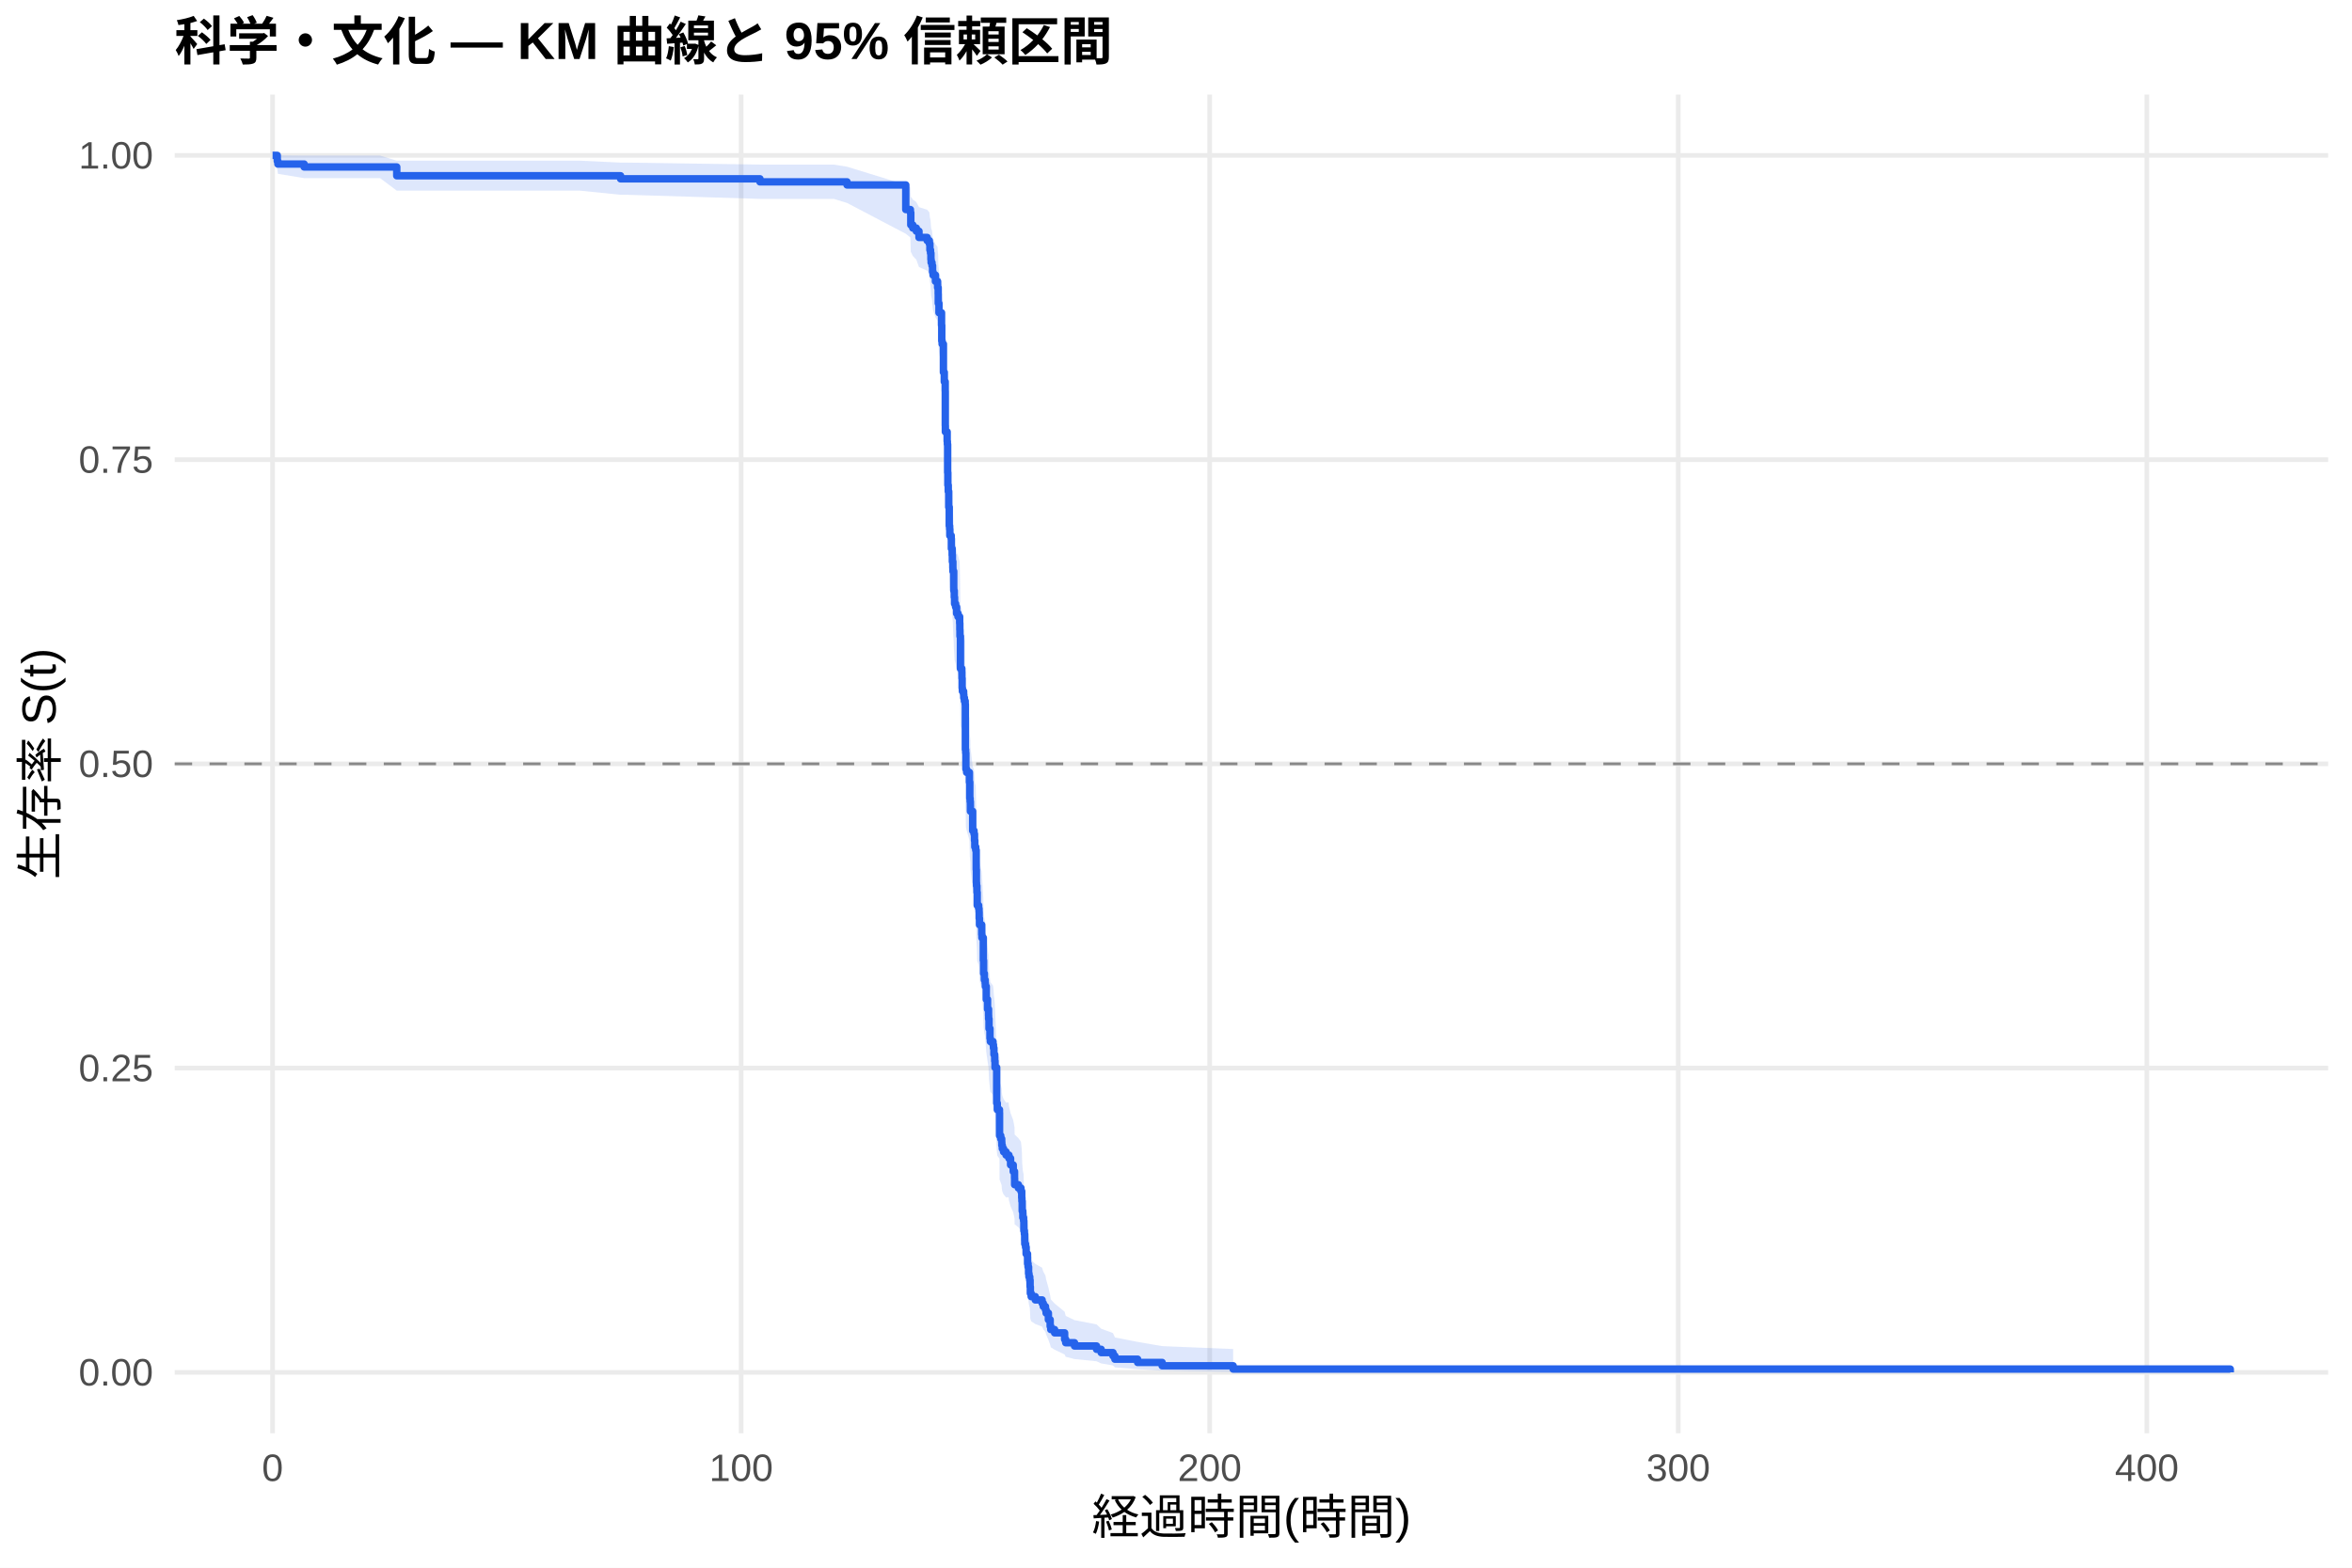
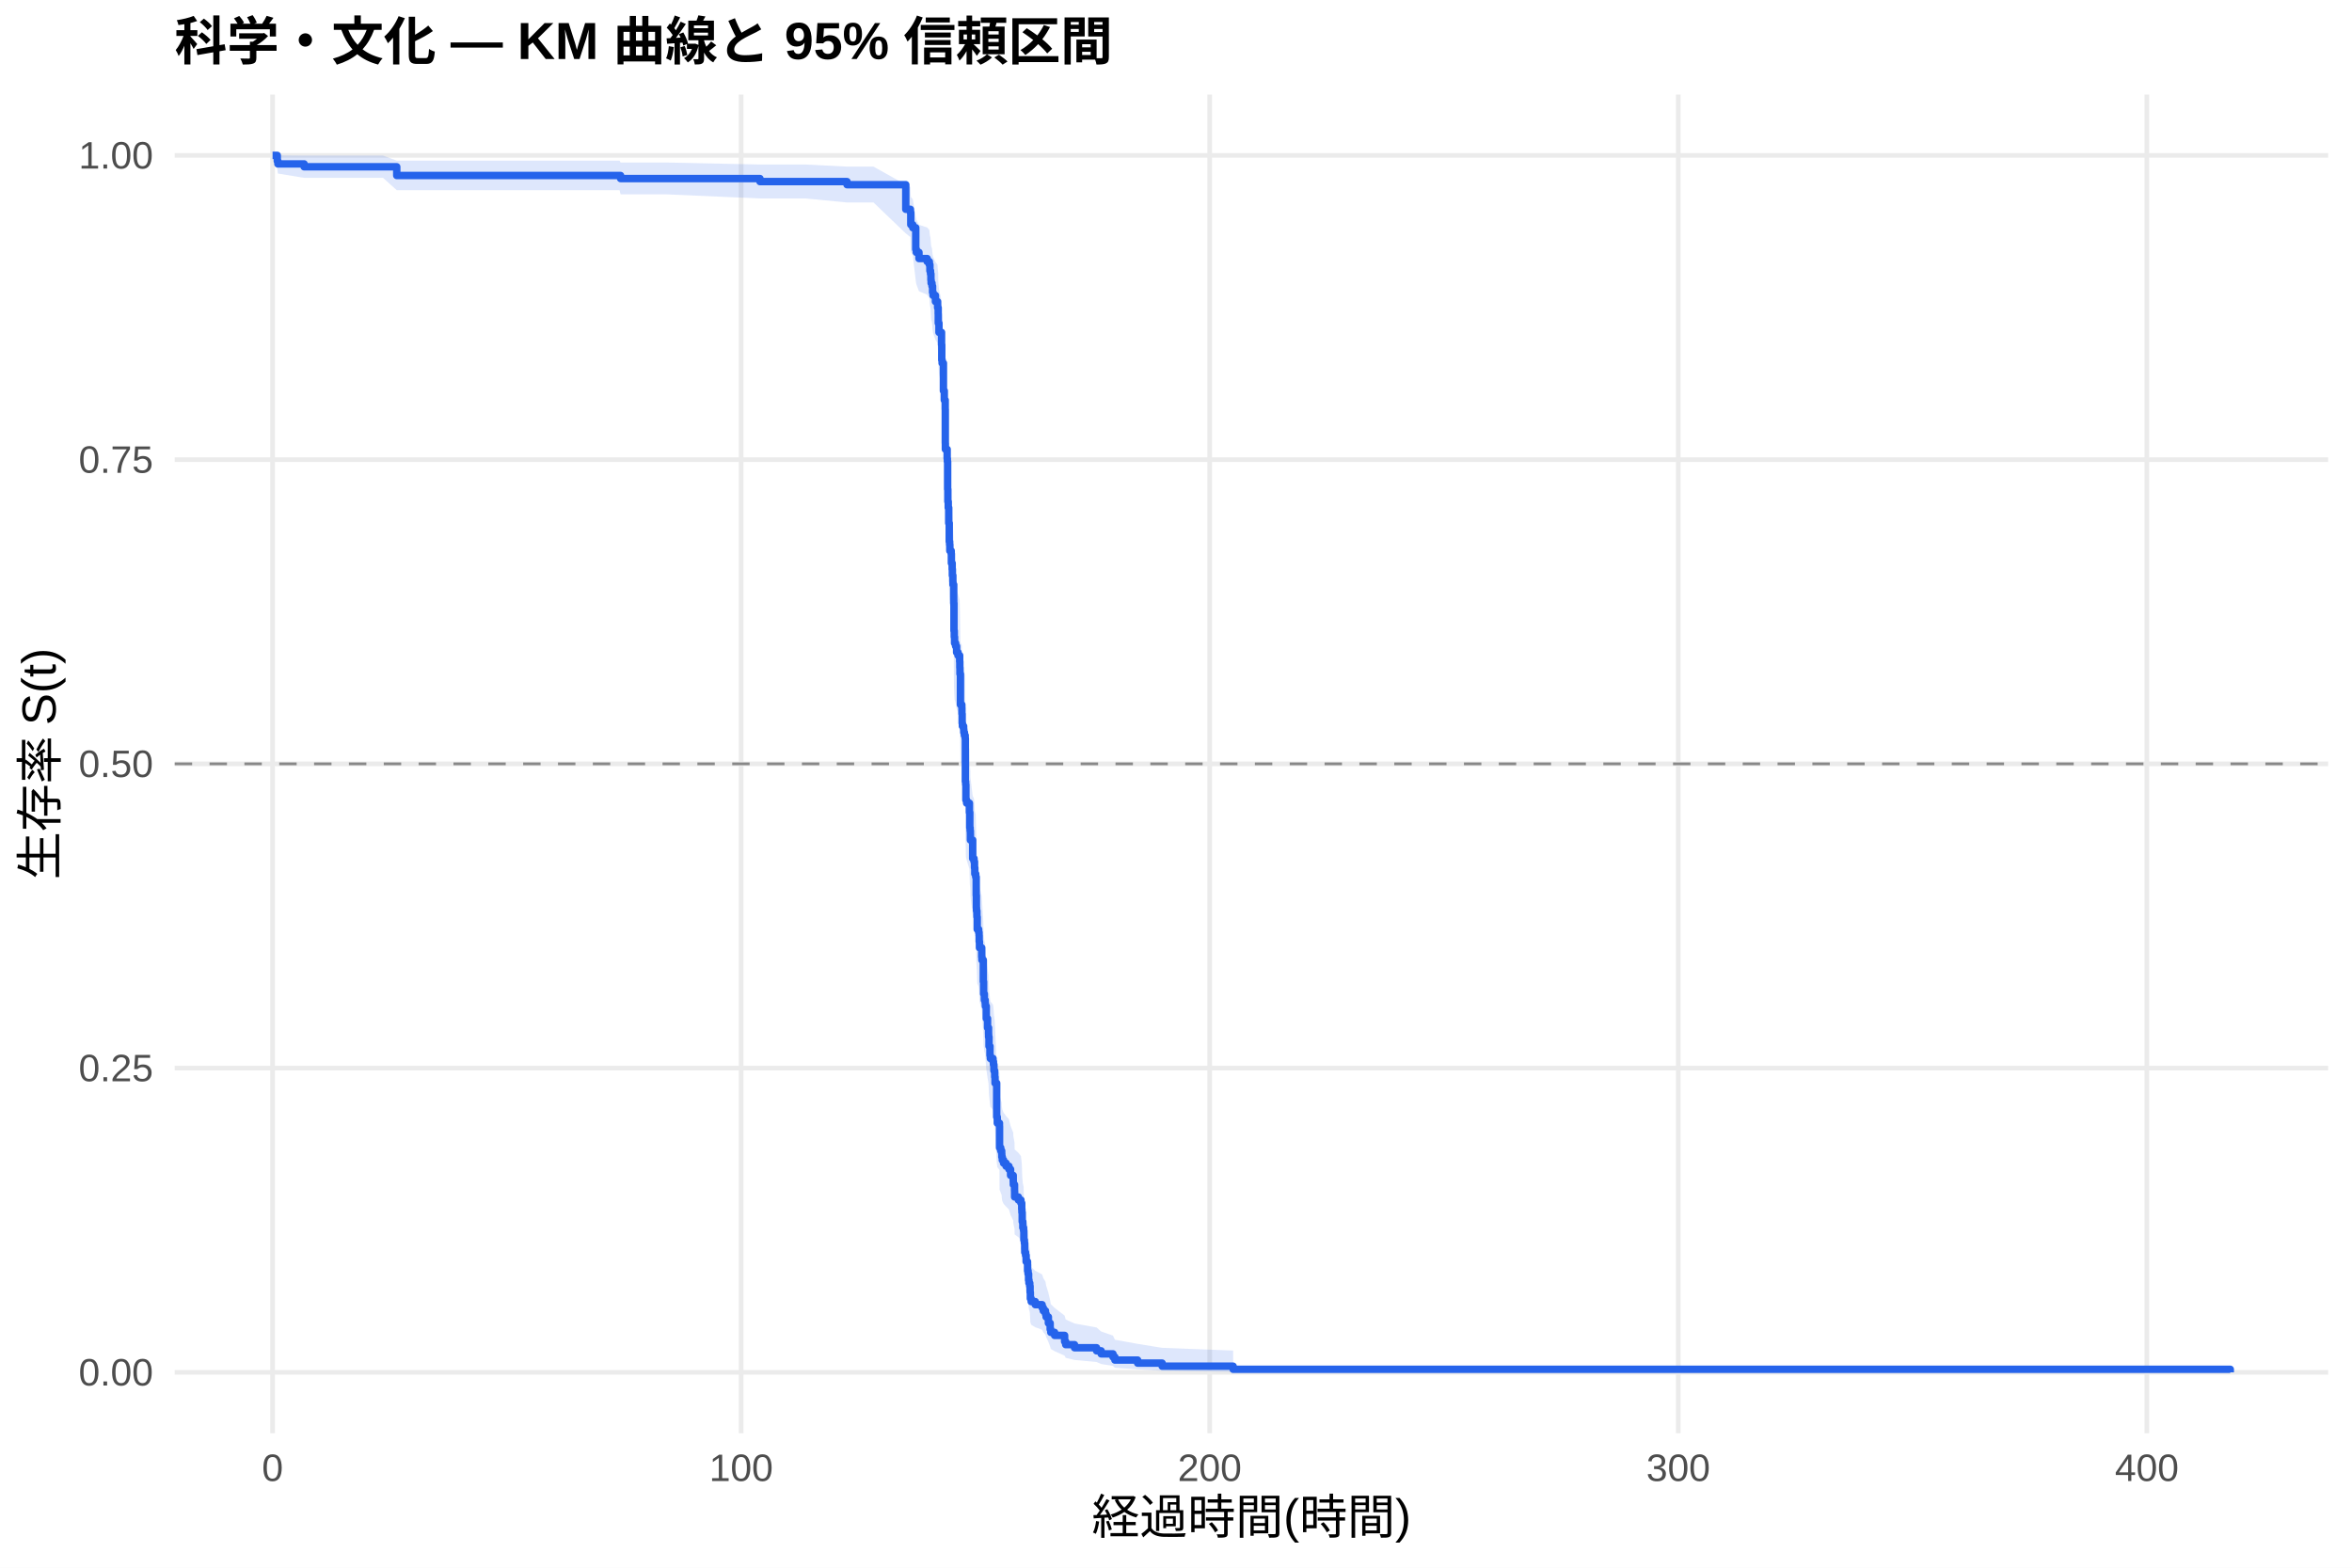
<svg xmlns="http://www.w3.org/2000/svg" width="540.00pt" height="360.00pt" viewBox="0 0 540.00 360.00">
  <g class="svglite">
    <defs>
      <style type="text/css">
    .svglite line, .svglite polyline, .svglite polygon, .svglite path, .svglite rect, .svglite circle {
      fill: none;
      stroke: #000000;
      stroke-linecap: round;
      stroke-linejoin: round;
      stroke-miterlimit: 10.00;
    }
    .svglite text {
      white-space: pre;
    }
    .svglite g.glyphgroup path {
      fill: inherit;
      stroke: none;
    }
  </style>
    </defs>
    <rect width="100%" height="100%" style="stroke: none; fill: #FFFFFF;" />
    <defs>
      <clipPath id="cpMC4wMHw1NDAuMDB8MC4wMHwzNjAuMDA=">
        <rect x="0.00" y="0.00" width="540.00" height="360.00" />
      </clipPath>
    </defs>
    <g clip-path="url(#cpMC4wMHw1NDAuMDB8MC4wMHwzNjAuMDA=)">
      <rect x="0" y="0.00" width="540.00" height="360.00" style="stroke-width: 1.07; stroke: none; fill: #FFFFFF;" />
    </g>
    <defs>
      <clipPath id="cpNDAuMTF8NTM0LjUyfDIxLjcxfDMyOS4xMg==">
        <rect x="40.11" y="21.71" width="494.41" height="307.41" />
      </clipPath>
    </defs>
    <g clip-path="url(#cpNDAuMTF8NTM0LjUyfDIxLjcxfDMyOS4xMg==)">
      <polyline points="40.11,315.14 534.52,315.14 " style="stroke-width: 1.07; stroke: #EBEBEB; stroke-linecap: butt;" />
      <polyline points="40.11,245.28 534.52,245.28 " style="stroke-width: 1.07; stroke: #EBEBEB; stroke-linecap: butt;" />
      <polyline points="40.11,175.41 534.52,175.41 " style="stroke-width: 1.07; stroke: #EBEBEB; stroke-linecap: butt;" />
      <polyline points="40.11,105.55 534.52,105.55 " style="stroke-width: 1.07; stroke: #EBEBEB; stroke-linecap: butt;" />
      <polyline points="40.11,35.68 534.52,35.68 " style="stroke-width: 1.07; stroke: #EBEBEB; stroke-linecap: butt;" />
      <polyline points="62.58,329.12 62.58,21.71 " style="stroke-width: 1.07; stroke: #EBEBEB; stroke-linecap: butt;" />
      <polyline points="170.16,329.12 170.16,21.71 " style="stroke-width: 1.07; stroke: #EBEBEB; stroke-linecap: butt;" />
      <polyline points="277.74,329.12 277.74,21.71 " style="stroke-width: 1.07; stroke: #EBEBEB; stroke-linecap: butt;" />
      <polyline points="385.32,329.12 385.32,21.71 " style="stroke-width: 1.07; stroke: #EBEBEB; stroke-linecap: butt;" />
      <polyline points="492.90,329.12 492.90,21.71 " style="stroke-width: 1.07; stroke: #EBEBEB; stroke-linecap: butt;" />
-       <polygon points="62.58,35.68 63.66,35.68 63.80,35.68 69.83,35.73 78.81,35.73 87.27,35.73 91.09,36.90 106.39,36.90 115.71,36.90 133.12,36.90 142.48,37.34 143.89,37.34 174.48,37.80 175.81,37.80 191.43,37.80 194.47,38.28 207.96,42.44 209.02,42.99 209.11,45.23 209.18,45.23 209.57,45.81 210.38,46.40 210.99,47.57 212.87,48.16 213.37,48.76 213.50,49.95 213.64,50.56 213.73,51.77 213.78,52.38 213.98,52.99 214.11,54.22 214.22,54.84 214.77,56.08 215.26,56.70 215.27,57.32 215.40,58.58 215.42,60.47 215.58,62.37 216.17,64.93 216.22,68.14 216.31,68.79 216.60,74.65 216.80,76.62 217.01,78.60 217.03,85.91 217.05,87.24 217.46,89.25 217.51,89.92 217.57,95.99 217.62,98.70 217.71,100.06 217.82,103.47 217.94,107.57 218.02,108.28 218.07,109.70 218.39,110.40 218.43,112.53 218.61,113.95 218.66,115.37 218.77,116.80 218.79,117.51 218.97,121.09 218.98,121.80 219.09,123.23 219.16,124.67 219.40,125.39 219.63,126.83 219.95,127.55 220.33,128.99 220.37,130.43 220.40,131.87 220.51,139.12 220.83,139.85 220.85,141.31 220.90,143.49 220.96,144.22 221.24,144.95 221.28,145.68 221.42,146.42 221.60,147.15 221.64,157.43 221.71,158.17 221.76,161.87 221.93,162.61 222.57,164.83 222.66,168.54 222.73,169.29 222.79,170.03 222.80,171.52 223.32,176.00 223.63,176.75 223.74,178.24 223.81,179.74 224.02,180.49 224.13,185.00 224.17,188.02 224.20,188.77 224.29,190.28 224.36,193.31 224.69,194.07 224.78,194.83 224.81,196.34 224.88,197.86 225.39,200.15 225.44,200.91 225.76,206.25 225.83,209.32 226.00,210.85 226.19,211.62 226.23,212.39 226.44,215.47 226.73,217.79 226.96,219.34 226.98,220.11 227.07,222.44 227.29,224.77 227.38,225.54 227.99,226.32 228.09,227.10 228.20,228.66 228.38,230.22 228.45,231.79 228.83,240.44 228.97,242.02 229.47,242.81 229.49,248.38 229.76,249.17 229.98,249.97 230.01,250.77 230.12,251.57 230.41,252.37 230.98,253.18 231.57,253.18 231.64,253.99 232.02,255.62 232.63,257.25 232.93,258.89 232.95,260.53 233.81,261.35 234.40,262.18 234.58,263.83 234.62,264.65 234.69,267.14 234.83,268.81 235.01,269.64 235.07,272.16 235.19,273.00 235.26,274.68 235.28,275.53 235.46,276.37 235.59,278.07 235.91,278.93 235.93,280.64 236.04,281.50 236.16,283.22 236.25,284.09 236.43,284.96 236.50,286.70 236.56,288.46 236.75,289.34 237.69,290.23 239.26,291.12 239.53,292.01 240.03,292.91 240.18,293.81 240.70,295.63 241.11,297.46 241.25,298.39 242.13,299.33 244.43,301.22 244.68,302.18 246.70,303.15 251.76,304.13 252.82,305.12 255.53,306.12 255.97,307.13 261.19,308.15 266.82,309.12 283.12,309.79 283.12,315.04 266.82,314.76 261.19,314.41 255.97,314.00 255.53,313.56 252.82,313.09 251.76,312.60 246.70,312.09 244.68,311.57 244.43,311.04 242.13,309.94 241.25,309.38 241.11,308.81 240.70,307.65 240.18,306.46 240.03,305.86 239.53,305.26 239.26,304.65 237.69,304.04 236.75,303.42 236.56,302.81 236.50,301.56 236.43,300.30 236.25,299.66 236.16,299.03 236.04,297.75 235.93,297.10 235.91,295.81 235.59,295.16 235.46,293.85 235.28,293.20 235.26,292.54 235.19,291.22 235.07,290.56 235.01,288.56 234.83,287.89 234.69,286.55 234.62,284.53 234.58,283.86 234.40,282.50 233.81,281.82 232.95,281.14 232.93,279.77 232.63,278.40 232.02,277.03 231.64,275.65 231.57,274.96 230.98,274.96 230.41,274.28 230.12,273.60 230.01,272.92 229.98,272.24 229.76,271.56 229.49,270.87 229.47,266.07 228.97,265.38 228.83,264.00 228.45,256.35 228.38,254.95 228.20,253.55 228.09,252.15 227.99,251.44 227.38,250.74 227.29,250.04 227.07,247.92 226.98,245.80 226.96,245.09 226.73,243.68 226.44,241.55 226.23,238.70 226.19,237.99 226.00,237.28 225.83,235.85 225.76,232.99 225.44,227.96 225.39,227.24 224.88,225.08 224.81,223.64 224.78,222.19 224.69,221.47 224.36,220.74 224.29,217.84 224.20,216.39 224.17,215.66 224.13,212.75 224.02,208.37 223.81,207.64 223.74,206.17 223.63,204.71 223.32,203.97 222.80,199.56 222.79,198.09 222.73,197.35 222.66,196.62 222.57,192.92 221.93,190.70 221.76,189.96 221.71,186.24 221.64,185.50 221.60,175.04 221.42,174.29 221.28,173.54 221.24,172.79 220.96,172.04 220.90,171.28 220.85,169.03 220.83,167.52 220.51,166.76 220.40,159.20 220.37,157.68 220.33,156.16 219.95,154.63 219.63,153.87 219.40,152.35 219.16,151.58 219.09,150.06 218.98,148.53 218.97,147.76 218.79,143.92 218.77,143.16 218.66,141.62 218.61,140.08 218.43,138.53 218.39,136.22 218.07,135.44 218.02,133.89 217.94,133.12 217.82,128.63 217.71,124.87 217.62,123.36 217.57,120.34 217.51,113.52 217.46,112.76 217.05,110.47 217.03,108.94 217.01,100.49 216.80,98.17 216.60,95.84 216.31,88.81 216.22,88.02 216.17,84.08 215.58,80.90 215.42,78.50 215.40,76.10 215.27,74.48 215.26,73.68 214.77,72.87 214.22,71.24 214.11,70.43 213.98,68.79 213.78,67.97 213.73,67.15 213.64,65.49 213.50,64.66 213.37,62.99 212.87,62.16 210.99,61.32 210.38,59.63 209.57,58.77 209.18,57.92 209.11,57.92 209.02,54.54 207.96,53.68 194.47,46.60 191.43,45.67 175.81,45.67 174.48,45.67 143.89,44.73 142.48,44.73 133.12,43.78 115.71,43.78 106.39,43.78 91.09,43.78 87.27,40.91 78.81,40.91 69.83,40.91 63.80,39.91 63.66,38.84 62.58,35.68 " style="stroke-width: 0.00; stroke: none; stroke-linecap: butt; fill: #2563EB; fill-opacity: 0.15;" />
-       <polyline points="62.58,35.68 63.66,35.68 63.80,35.68 69.83,35.73 78.81,35.73 87.27,35.73 91.09,36.90 106.39,36.90 115.71,36.90 133.12,36.90 142.48,37.34 143.89,37.34 174.48,37.80 175.81,37.80 191.43,37.80 194.47,38.28 207.96,42.44 209.02,42.99 209.11,45.23 209.18,45.23 209.57,45.81 210.38,46.40 210.99,47.57 212.87,48.16 213.37,48.76 213.50,49.95 213.64,50.56 213.73,51.77 213.78,52.38 213.98,52.99 214.11,54.22 214.22,54.84 214.77,56.08 215.26,56.70 215.27,57.32 215.40,58.58 215.42,60.47 215.58,62.37 216.17,64.93 216.22,68.14 216.31,68.79 216.60,74.65 216.80,76.62 217.01,78.60 217.03,85.91 217.05,87.24 217.46,89.25 217.51,89.92 217.57,95.99 217.62,98.70 217.71,100.06 217.82,103.47 217.94,107.57 218.02,108.28 218.07,109.70 218.39,110.40 218.43,112.53 218.61,113.95 218.66,115.37 218.77,116.80 218.79,117.51 218.97,121.09 218.98,121.80 219.09,123.23 219.16,124.67 219.40,125.39 219.63,126.83 219.95,127.55 220.33,128.99 220.37,130.43 220.40,131.87 220.51,139.12 220.83,139.85 220.85,141.31 220.90,143.49 220.96,144.22 221.24,144.95 221.28,145.68 221.42,146.42 221.60,147.15 221.64,157.43 221.71,158.17 221.76,161.87 221.93,162.61 222.57,164.83 222.66,168.54 222.73,169.29 222.79,170.03 222.80,171.52 223.32,176.00 223.63,176.75 223.74,178.24 223.81,179.74 224.02,180.49 224.13,185.00 224.17,188.02 224.20,188.77 224.29,190.28 224.36,193.31 224.69,194.07 224.78,194.83 224.81,196.34 224.88,197.86 225.39,200.15 225.44,200.91 225.76,206.25 225.83,209.32 226.00,210.85 226.19,211.62 226.23,212.39 226.44,215.47 226.73,217.79 226.96,219.34 226.98,220.11 227.07,222.44 227.29,224.77 227.38,225.54 227.99,226.32 228.09,227.10 228.20,228.66 228.38,230.22 228.45,231.79 228.83,240.44 228.97,242.02 229.47,242.81 229.49,248.38 229.76,249.17 229.98,249.97 230.01,250.77 230.12,251.57 230.41,252.37 230.98,253.18 231.57,253.18 231.64,253.99 232.02,255.62 232.63,257.25 232.93,258.89 232.95,260.53 233.81,261.35 234.40,262.18 234.58,263.83 234.62,264.65 234.69,267.14 234.83,268.81 235.01,269.64 235.07,272.16 235.19,273.00 235.26,274.68 235.28,275.53 235.46,276.37 235.59,278.07 235.91,278.93 235.93,280.64 236.04,281.50 236.16,283.22 236.25,284.09 236.43,284.96 236.50,286.70 236.56,288.46 236.75,289.34 237.69,290.23 239.26,291.12 239.53,292.01 240.03,292.91 240.18,293.81 240.70,295.63 241.11,297.46 241.25,298.39 242.13,299.33 244.43,301.22 244.68,302.18 246.70,303.15 251.76,304.13 252.82,305.12 255.53,306.12 255.97,307.13 261.19,308.15 266.82,309.12 283.12,309.79 " style="stroke-width: 1.07; stroke: none; stroke-linecap: butt;" />
-       <polyline points="283.12,315.04 266.82,314.76 261.19,314.41 255.97,314.00 255.53,313.56 252.82,313.09 251.76,312.60 246.70,312.09 244.68,311.57 244.43,311.04 242.13,309.94 241.25,309.38 241.11,308.81 240.70,307.65 240.18,306.46 240.03,305.86 239.53,305.26 239.26,304.65 237.69,304.04 236.75,303.42 236.56,302.81 236.50,301.56 236.43,300.30 236.25,299.66 236.16,299.03 236.04,297.75 235.93,297.10 235.91,295.81 235.59,295.16 235.46,293.85 235.28,293.20 235.26,292.54 235.19,291.22 235.07,290.56 235.01,288.56 234.83,287.89 234.69,286.55 234.62,284.53 234.58,283.86 234.40,282.50 233.81,281.82 232.95,281.14 232.93,279.77 232.63,278.40 232.02,277.03 231.64,275.65 231.57,274.96 230.98,274.96 230.41,274.28 230.12,273.60 230.01,272.92 229.98,272.24 229.76,271.56 229.49,270.87 229.47,266.07 228.97,265.38 228.83,264.00 228.45,256.35 228.38,254.95 228.20,253.55 228.09,252.15 227.99,251.44 227.38,250.74 227.29,250.04 227.07,247.92 226.98,245.80 226.96,245.09 226.73,243.68 226.44,241.55 226.23,238.70 226.19,237.99 226.00,237.28 225.83,235.85 225.76,232.99 225.44,227.96 225.39,227.24 224.88,225.08 224.81,223.64 224.78,222.19 224.69,221.47 224.36,220.74 224.29,217.84 224.20,216.39 224.17,215.66 224.13,212.75 224.02,208.37 223.81,207.64 223.74,206.17 223.63,204.71 223.32,203.97 222.80,199.56 222.79,198.09 222.73,197.35 222.66,196.62 222.57,192.92 221.93,190.70 221.76,189.96 221.71,186.24 221.64,185.50 221.60,175.04 221.42,174.29 221.28,173.54 221.24,172.79 220.96,172.04 220.90,171.28 220.85,169.03 220.83,167.52 220.51,166.76 220.40,159.20 220.37,157.68 220.33,156.16 219.95,154.63 219.63,153.87 219.40,152.35 219.16,151.58 219.09,150.06 218.98,148.53 218.97,147.76 218.79,143.92 218.77,143.16 218.66,141.62 218.61,140.08 218.43,138.53 218.39,136.22 218.07,135.44 218.02,133.89 217.94,133.12 217.82,128.63 217.71,124.87 217.62,123.36 217.57,120.34 217.51,113.52 217.46,112.76 217.05,110.47 217.03,108.94 217.01,100.49 216.80,98.17 216.60,95.84 216.31,88.81 216.22,88.02 216.17,84.08 215.58,80.90 215.42,78.50 215.40,76.10 215.27,74.48 215.26,73.68 214.77,72.87 214.22,71.24 214.11,70.43 213.98,68.79 213.78,67.97 213.73,67.15 213.64,65.49 213.50,64.66 213.37,62.99 212.87,62.16 210.99,61.32 210.38,59.63 209.57,58.77 209.18,57.92 209.11,57.92 209.02,54.54 207.96,53.68 194.47,46.60 191.43,45.67 175.81,45.67 174.48,45.67 143.89,44.73 142.48,44.73 133.12,43.78 115.71,43.78 106.39,43.78 91.09,43.78 87.27,40.91 78.81,40.91 69.83,40.91 63.80,39.91 63.66,38.84 62.58,35.68 " style="stroke-width: 1.07; stroke: none; stroke-linecap: butt;" />
-       <polyline points="62.58,35.68 63.66,35.68 63.66,37.01 63.80,37.01 63.80,37.67 69.83,37.67 69.83,38.34 78.81,38.34 78.81,38.34 87.27,38.34 87.27,38.34 91.09,38.34 91.09,40.36 106.39,40.36 106.39,40.36 115.71,40.36 115.71,40.36 133.12,40.36 133.12,40.36 142.48,40.36 142.48,41.06 143.89,41.06 143.89,41.06 174.48,41.06 174.48,41.76 175.81,41.76 175.81,41.76 191.43,41.76 191.43,41.76 194.47,41.76 194.47,42.47 207.96,42.47 207.96,48.12 209.02,48.12 209.02,48.83 209.11,48.83 209.11,51.65 209.18,51.65 209.18,51.65 209.57,51.65 209.57,52.37 210.38,52.37 210.38,53.09 210.99,53.09 210.99,54.53 212.87,54.53 212.87,55.25 213.37,55.25 213.37,55.97 213.50,55.97 213.50,57.41 213.64,57.41 213.64,58.13 213.73,58.13 213.73,59.57 213.78,59.57 213.78,60.29 213.98,60.29 213.98,61.01 214.11,61.01 214.11,62.45 214.22,62.45 214.22,63.17 214.77,63.17 214.77,64.61 215.26,64.61 215.26,65.33 215.27,65.33 215.27,66.05 215.40,66.05 215.40,67.49 215.42,67.49 215.42,69.65 215.58,69.65 215.58,71.81 216.17,71.81 216.17,74.69 216.22,74.69 216.22,78.29 216.31,78.29 216.31,79.01 216.60,79.01 216.60,85.49 216.80,85.49 216.80,87.65 217.01,87.65 217.01,89.81 217.03,89.81 217.03,97.73 217.05,97.73 217.05,99.17 217.46,99.17 217.46,101.33 217.51,101.33 217.51,102.05 217.57,102.05 217.57,108.53 217.62,108.53 217.62,111.41 217.71,111.41 217.71,112.85 217.82,112.85 217.82,116.45 217.94,116.45 217.94,120.77 218.02,120.77 218.02,121.51 218.07,121.51 218.07,123.00 218.39,123.00 218.39,123.74 218.43,123.74 218.43,125.98 218.61,125.98 218.61,127.47 218.66,127.47 218.66,128.96 218.77,128.96 218.77,130.45 218.79,130.45 218.79,131.19 218.97,131.19 218.97,134.92 218.98,134.92 218.98,135.66 219.09,135.66 219.09,137.15 219.16,137.15 219.16,138.64 219.40,138.64 219.40,139.38 219.63,139.38 219.63,140.87 219.95,140.87 219.95,141.62 220.33,141.62 220.33,143.11 220.37,143.11 220.37,144.60 220.40,144.60 220.40,146.09 220.51,146.09 220.51,153.53 220.83,153.53 220.83,154.28 220.85,154.28 220.85,155.77 220.90,155.77 220.90,158.00 220.96,158.00 220.96,158.75 221.24,158.75 221.24,159.49 221.28,159.49 221.28,160.24 221.42,160.24 221.42,160.98 221.60,160.98 221.60,161.73 221.64,161.73 221.64,172.15 221.71,172.15 221.71,172.90 221.76,172.90 221.76,176.62 221.93,176.62 221.93,177.37 222.57,177.37 222.57,179.60 222.66,179.60 222.66,183.32 222.73,183.32 222.73,184.07 222.79,184.07 222.79,184.81 222.80,184.81 222.80,186.30 223.32,186.30 223.32,190.77 223.63,190.77 223.63,191.52 223.74,191.52 223.74,193.01 223.81,193.01 223.81,194.49 224.02,194.49 224.02,195.24 224.13,195.24 224.13,199.71 224.17,199.71 224.17,202.69 224.20,202.69 224.20,203.43 224.29,203.43 224.29,204.92 224.36,204.92 224.36,207.90 224.69,207.90 224.69,208.64 224.78,208.64 224.78,209.39 224.81,209.39 224.81,210.88 224.88,210.88 224.88,212.37 225.39,212.37 225.39,214.60 225.44,214.60 225.44,215.35 225.76,215.35 225.76,220.56 225.83,220.56 225.83,223.54 226.00,223.54 226.00,225.03 226.19,225.03 226.19,225.77 226.23,225.77 226.23,226.52 226.44,226.52 226.44,229.50 226.73,229.50 226.73,231.73 226.96,231.73 226.96,233.22 226.98,233.22 226.98,233.97 227.07,233.97 227.07,236.20 227.29,236.20 227.29,238.43 227.38,238.43 227.38,239.18 227.99,239.18 227.99,239.92 228.09,239.92 228.09,240.67 228.20,240.67 228.20,242.16 228.38,242.16 228.38,243.65 228.45,243.65 228.45,245.14 228.83,245.14 228.83,253.33 228.97,253.33 228.97,254.82 229.47,254.82 229.47,255.56 229.49,255.56 229.49,260.78 229.76,260.78 229.76,261.52 229.98,261.52 229.98,262.27 230.01,262.27 230.01,263.01 230.12,263.01 230.12,263.76 230.41,263.76 230.41,264.50 230.98,264.50 230.98,265.25 231.57,265.25 231.57,265.25 231.64,265.25 231.64,266.00 232.02,266.00 232.02,267.51 232.63,267.51 232.63,269.03 232.93,269.03 232.93,270.54 232.95,270.54 232.95,272.05 233.81,272.05 233.81,272.81 234.40,272.81 234.40,273.56 234.58,273.56 234.58,275.07 234.62,275.07 234.62,275.83 234.69,275.83 234.69,278.10 234.83,278.10 234.83,279.61 235.01,279.61 235.01,280.37 235.07,280.37 235.07,282.63 235.19,282.63 235.19,283.39 235.26,283.39 235.26,284.90 235.28,284.90 235.28,285.66 235.46,285.66 235.46,286.41 235.59,286.41 235.59,287.93 235.91,287.93 235.91,288.68 235.93,288.68 235.93,290.19 236.04,290.19 236.04,290.95 236.16,290.95 236.16,292.46 236.25,292.46 236.25,293.22 236.43,293.22 236.43,293.97 236.50,293.97 236.50,295.49 236.56,295.49 236.56,297.00 236.75,297.00 236.75,297.75 237.69,297.75 237.69,298.51 239.26,298.51 239.26,299.27 239.53,299.27 239.53,300.02 240.03,300.02 240.03,300.78 240.18,300.78 240.18,301.53 240.70,301.53 240.70,303.05 241.11,303.05 241.11,304.56 241.25,304.56 241.25,305.31 242.13,305.31 242.13,306.07 244.43,306.07 244.43,307.58 244.68,307.58 244.68,308.34 246.70,308.34 246.70,309.09 251.76,309.09 251.76,309.85 252.82,309.85 252.82,310.61 255.53,310.61 255.53,311.36 255.97,311.36 255.97,312.12 261.19,312.12 261.19,312.87 266.82,312.87 266.82,313.63 283.12,313.63 283.12,314.39 512.05,314.39 512.05,315.14 " style="stroke-width: 1.71; stroke: #2563EB; stroke-linecap: butt;" />
+       <polygon points="62.58,35.68 63.66,35.68 63.80,35.68 69.83,35.73 71.71,35.73 87.94,35.73 91.09,36.89 96.40,36.89 115.51,36.89 124.84,36.89 142.25,36.89 142.48,37.32 153.02,37.32 174.48,37.78 184.94,37.78 194.47,38.26 200.55,38.26 207.96,42.41 209.02,42.95 209.11,45.20 209.57,45.77 210.25,49.84 210.38,50.44 210.99,51.63 212.87,52.23 213.37,52.83 213.50,54.04 213.64,54.64 213.73,55.86 213.78,56.47 213.98,57.09 214.11,58.32 214.22,58.94 214.77,60.18 215.26,60.80 215.27,61.42 215.40,62.67 215.42,64.55 215.58,66.45 216.17,68.99 216.22,72.18 216.31,72.82 216.60,78.63 216.80,80.58 217.01,82.53 217.03,89.75 217.05,91.07 217.46,93.06 217.51,93.72 217.57,99.71 217.62,102.38 217.71,103.72 217.82,107.08 217.94,111.13 218.02,111.80 218.07,113.16 218.39,113.83 218.43,115.87 218.61,117.22 218.66,118.58 218.77,119.94 218.79,120.63 218.97,124.04 218.98,124.72 219.02,130.89 219.09,132.27 219.16,133.64 219.40,134.33 219.63,135.71 219.95,136.40 220.33,137.78 220.37,139.17 220.40,140.55 220.51,147.49 220.83,148.19 220.85,149.58 220.90,151.67 220.96,152.37 221.24,153.07 221.28,153.77 221.42,154.47 221.60,155.17 221.64,165.00 221.71,165.71 221.76,169.24 221.93,169.95 222.57,172.07 222.66,175.61 222.73,176.33 222.79,177.04 222.80,178.46 223.32,182.73 223.63,183.45 223.74,184.88 223.81,186.31 224.02,187.02 224.13,191.33 224.17,194.20 224.20,194.92 224.29,196.36 224.36,199.25 224.69,199.97 224.78,200.69 224.81,202.14 224.88,203.59 225.39,205.77 225.44,206.49 225.76,211.59 225.83,214.51 226.00,215.97 226.19,216.70 226.23,217.44 226.44,220.37 226.73,222.58 226.96,224.05 226.98,224.79 227.07,227.00 227.29,229.22 227.38,229.96 227.99,230.70 228.09,231.44 228.20,232.93 228.38,234.42 228.45,235.91 228.83,244.14 228.97,245.65 229.47,246.40 229.49,251.69 229.76,252.45 229.98,253.21 230.01,253.97 230.12,254.73 230.41,255.50 230.98,256.26 231.64,257.02 232.02,258.55 232.63,260.09 232.65,260.85 232.93,262.39 232.95,263.94 233.81,264.71 234.40,265.48 234.58,267.03 234.62,267.81 234.69,270.15 234.83,271.71 235.01,272.50 235.07,274.86 235.19,275.65 235.26,277.23 235.28,278.02 235.46,278.82 235.59,280.41 235.91,281.21 235.93,282.82 236.04,283.63 236.16,285.24 236.25,286.06 236.43,286.87 236.50,288.51 236.56,290.15 236.75,290.98 237.69,291.81 239.26,292.65 239.53,293.48 240.03,294.32 240.18,295.17 240.70,296.87 241.11,298.60 241.25,299.47 242.13,300.34 244.43,302.11 244.68,303.01 246.70,303.92 251.76,304.84 252.82,305.76 255.53,306.70 255.97,307.65 261.19,308.60 266.82,309.51 283.12,310.14 283.12,315.04 266.82,314.79 261.19,314.46 255.97,314.08 255.53,313.66 252.82,313.23 251.76,312.77 246.70,312.30 244.68,311.81 244.43,311.31 242.13,310.29 241.25,309.76 241.11,309.23 240.70,308.15 240.18,307.04 240.03,306.49 239.53,305.92 239.26,305.36 237.69,304.79 236.75,304.21 236.56,303.64 236.50,302.47 236.43,301.30 236.25,300.71 236.16,300.12 236.04,298.92 235.93,298.32 235.91,297.12 235.59,296.51 235.46,295.30 235.28,294.69 235.26,294.07 235.19,292.85 235.07,292.23 235.01,290.37 234.83,289.75 234.69,288.50 234.62,286.62 234.58,285.99 234.40,284.73 233.81,284.10 232.95,283.47 232.93,282.20 232.65,280.92 232.63,280.29 232.02,279.01 231.64,277.73 230.98,277.08 230.41,276.44 230.12,275.80 230.01,275.15 229.98,274.51 229.76,273.86 229.49,273.21 229.47,268.66 228.97,268.01 228.83,266.70 228.45,259.47 228.38,258.15 228.20,256.82 228.09,255.50 227.99,254.83 227.38,254.17 227.29,253.50 227.07,251.50 226.98,249.50 226.96,248.83 226.73,247.49 226.44,245.48 226.23,242.79 226.19,242.11 226.00,241.44 225.83,240.09 225.76,237.39 225.44,232.64 225.39,231.96 224.88,229.91 224.81,228.55 224.78,227.19 224.69,226.50 224.36,225.82 224.29,223.08 224.20,221.71 224.17,221.02 224.13,218.27 224.02,214.14 223.81,213.45 223.74,212.06 223.63,210.68 223.32,209.99 222.80,205.83 222.79,204.44 222.73,203.74 222.66,203.05 222.57,199.56 221.93,197.47 221.76,196.77 221.71,193.27 221.64,192.56 221.60,182.71 221.42,182.00 221.28,181.30 221.24,180.59 220.96,179.88 220.90,179.17 220.85,177.05 220.83,175.63 220.51,174.92 220.40,167.80 220.37,166.37 220.33,164.94 219.95,163.51 219.63,162.79 219.40,161.36 219.16,160.64 219.09,159.21 219.02,157.77 218.98,151.28 218.97,150.56 218.79,146.94 218.77,146.22 218.66,144.76 218.61,143.31 218.43,141.86 218.39,139.67 218.07,138.94 218.02,137.48 217.94,136.75 217.82,132.36 217.71,128.69 217.62,127.21 217.57,124.26 217.51,117.60 217.46,116.85 217.05,114.62 217.03,113.13 217.01,104.88 216.80,102.61 216.60,100.34 216.31,93.50 216.22,92.73 216.17,88.89 215.58,85.81 215.42,83.48 215.40,81.14 215.27,79.58 215.26,78.80 214.77,78.01 214.22,76.44 214.11,75.65 213.98,74.07 213.78,73.28 213.73,72.48 213.64,70.89 213.50,70.09 213.37,68.49 212.87,67.68 210.99,66.88 210.38,65.26 210.25,64.44 209.57,58.67 209.11,57.84 209.02,54.45 207.96,53.60 200.55,46.50 194.47,46.50 184.94,45.57 174.48,45.57 153.02,44.63 142.48,44.63 142.25,43.67 124.84,43.67 115.51,43.67 96.40,43.67 91.09,43.67 87.94,40.84 71.71,40.84 69.83,40.84 63.80,39.85 63.66,38.79 62.58,35.68 " style="stroke-width: 0.00; stroke: none; stroke-linecap: butt; fill: #2563EB; fill-opacity: 0.15;" />
+       <polyline points="62.58,35.68 63.66,35.68 63.80,35.68 69.83,35.73 71.71,35.73 87.94,35.73 91.09,36.89 96.40,36.89 115.51,36.89 124.84,36.89 142.25,36.89 142.48,37.32 153.02,37.32 174.48,37.78 184.94,37.78 194.47,38.26 200.55,38.26 207.96,42.41 209.02,42.95 209.11,45.20 209.57,45.77 210.25,49.84 210.38,50.44 210.99,51.63 212.87,52.23 213.37,52.83 213.50,54.04 213.64,54.64 213.73,55.86 213.78,56.47 213.98,57.09 214.11,58.32 214.22,58.94 214.77,60.18 215.26,60.80 215.27,61.42 215.40,62.67 215.42,64.55 215.58,66.45 216.17,68.99 216.22,72.18 216.31,72.82 216.60,78.63 216.80,80.58 217.01,82.53 217.03,89.75 217.05,91.07 217.46,93.06 217.51,93.72 217.57,99.71 217.62,102.38 217.71,103.72 217.82,107.08 217.94,111.13 218.02,111.80 218.07,113.16 218.39,113.83 218.43,115.87 218.61,117.22 218.66,118.58 218.77,119.94 218.79,120.63 218.97,124.04 218.98,124.72 219.02,130.89 219.09,132.27 219.16,133.64 219.40,134.33 219.63,135.71 219.95,136.40 220.33,137.78 220.37,139.17 220.40,140.55 220.51,147.49 220.83,148.19 220.85,149.58 220.90,151.67 220.96,152.37 221.24,153.07 221.28,153.77 221.42,154.47 221.60,155.17 221.64,165.00 221.71,165.71 221.76,169.24 221.93,169.95 222.57,172.07 222.66,175.61 222.73,176.33 222.79,177.04 222.80,178.46 223.32,182.73 223.63,183.45 223.74,184.88 223.81,186.31 224.02,187.02 224.13,191.33 224.17,194.20 224.20,194.92 224.29,196.36 224.36,199.25 224.69,199.97 224.78,200.69 224.81,202.14 224.88,203.59 225.39,205.77 225.44,206.49 225.76,211.59 225.83,214.51 226.00,215.97 226.19,216.70 226.23,217.44 226.44,220.37 226.73,222.58 226.96,224.05 226.98,224.79 227.07,227.00 227.29,229.22 227.38,229.96 227.99,230.70 228.09,231.44 228.20,232.93 228.38,234.42 228.45,235.91 228.83,244.14 228.97,245.65 229.47,246.40 229.49,251.69 229.76,252.45 229.98,253.21 230.01,253.97 230.12,254.73 230.41,255.50 230.98,256.26 231.64,257.02 232.02,258.55 232.63,260.09 232.65,260.85 232.93,262.39 232.95,263.94 233.81,264.71 234.40,265.48 234.58,267.03 234.62,267.81 234.69,270.15 234.83,271.71 235.01,272.50 235.07,274.86 235.19,275.65 235.26,277.23 235.28,278.02 235.46,278.82 235.59,280.41 235.91,281.21 235.93,282.82 236.04,283.63 236.16,285.24 236.25,286.06 236.43,286.87 236.50,288.51 236.56,290.15 236.75,290.98 237.69,291.81 239.26,292.65 239.53,293.48 240.03,294.32 240.18,295.17 240.70,296.87 241.11,298.60 241.25,299.47 242.13,300.34 244.43,302.11 244.68,303.01 246.70,303.92 251.76,304.84 252.82,305.76 255.53,306.70 255.97,307.65 261.19,308.60 266.82,309.51 283.12,310.14 " style="stroke-width: 1.07; stroke: none; stroke-linecap: butt;" />
+       <polyline points="283.12,315.04 266.82,314.79 261.19,314.46 255.97,314.08 255.53,313.66 252.82,313.23 251.76,312.77 246.70,312.30 244.68,311.81 244.43,311.31 242.13,310.29 241.25,309.76 241.11,309.23 240.70,308.15 240.18,307.04 240.03,306.49 239.53,305.92 239.26,305.36 237.69,304.79 236.75,304.21 236.56,303.64 236.50,302.47 236.43,301.30 236.25,300.71 236.16,300.12 236.04,298.92 235.93,298.32 235.91,297.12 235.59,296.51 235.46,295.30 235.28,294.69 235.26,294.07 235.19,292.85 235.07,292.23 235.01,290.37 234.83,289.75 234.69,288.50 234.62,286.62 234.58,285.99 234.40,284.73 233.81,284.10 232.95,283.47 232.93,282.20 232.65,280.92 232.63,280.29 232.02,279.01 231.64,277.73 230.98,277.08 230.41,276.44 230.12,275.80 230.01,275.15 229.98,274.51 229.76,273.86 229.49,273.21 229.47,268.66 228.97,268.01 228.83,266.70 228.45,259.47 228.38,258.15 228.20,256.82 228.09,255.50 227.99,254.83 227.38,254.17 227.29,253.50 227.07,251.50 226.98,249.50 226.96,248.83 226.73,247.49 226.44,245.48 226.23,242.79 226.19,242.11 226.00,241.44 225.83,240.09 225.76,237.39 225.44,232.64 225.39,231.96 224.88,229.91 224.81,228.55 224.78,227.19 224.69,226.50 224.36,225.82 224.29,223.08 224.20,221.71 224.17,221.02 224.13,218.27 224.02,214.14 223.81,213.45 223.74,212.06 223.63,210.68 223.32,209.99 222.80,205.83 222.79,204.44 222.73,203.74 222.66,203.05 222.57,199.56 221.93,197.47 221.76,196.77 221.71,193.27 221.64,192.56 221.60,182.71 221.42,182.00 221.28,181.30 221.24,180.59 220.96,179.88 220.90,179.17 220.85,177.05 220.83,175.63 220.51,174.92 220.40,167.80 220.37,166.37 220.33,164.94 219.95,163.51 219.63,162.79 219.40,161.36 219.16,160.64 219.09,159.21 219.02,157.77 218.98,151.28 218.97,150.56 218.79,146.94 218.77,146.22 218.66,144.76 218.61,143.31 218.43,141.86 218.39,139.67 218.07,138.94 218.02,137.48 217.94,136.75 217.82,132.36 217.71,128.69 217.62,127.21 217.57,124.26 217.51,117.60 217.46,116.85 217.05,114.62 217.03,113.13 217.01,104.88 216.80,102.61 216.60,100.34 216.31,93.50 216.22,92.73 216.17,88.89 215.58,85.81 215.42,83.48 215.40,81.14 215.27,79.58 215.26,78.80 214.77,78.01 214.22,76.44 214.11,75.65 213.98,74.07 213.78,73.28 213.73,72.48 213.64,70.89 213.50,70.09 213.37,68.49 212.87,67.68 210.99,66.88 210.38,65.26 210.25,64.44 209.57,58.67 209.11,57.84 209.02,54.45 207.96,53.60 200.55,46.50 194.47,46.50 184.94,45.57 174.48,45.57 153.02,44.63 142.48,44.63 142.25,43.67 124.84,43.67 115.51,43.67 96.40,43.67 91.09,43.67 87.94,40.84 71.71,40.84 69.83,40.84 63.80,39.85 63.66,38.79 62.58,35.68 " style="stroke-width: 1.07; stroke: none; stroke-linecap: butt;" />
+       <polyline points="62.58,35.68 63.66,35.68 63.66,36.99 63.80,36.99 63.80,37.64 69.83,37.64 69.83,38.30 71.71,38.30 71.71,38.30 87.94,38.30 87.94,38.30 91.09,38.30 91.09,40.30 96.40,40.30 96.40,40.30 115.51,40.30 115.51,40.30 124.84,40.30 124.84,40.30 142.25,40.30 142.25,40.30 142.48,40.30 142.48,41.00 153.02,41.00 153.02,41.00 174.48,41.00 174.48,41.70 184.94,41.70 184.94,41.70 194.47,41.70 194.47,42.41 200.55,42.41 200.55,42.41 207.96,42.41 207.96,48.06 209.02,48.06 209.02,48.77 209.11,48.77 209.11,51.59 209.57,51.59 209.57,52.30 210.25,52.30 210.25,57.25 210.38,57.25 210.38,57.95 210.99,57.95 210.99,59.37 212.87,59.37 212.87,60.07 213.37,60.07 213.37,60.78 213.50,60.78 213.50,62.19 213.64,62.19 213.64,62.90 213.73,62.90 213.73,64.31 213.78,64.31 213.78,65.02 213.98,65.02 213.98,65.72 214.11,65.72 214.11,67.14 214.22,67.14 214.22,67.84 214.77,67.84 214.77,69.26 215.26,69.26 215.26,69.96 215.27,69.96 215.27,70.67 215.40,70.67 215.40,72.08 215.42,72.08 215.42,74.20 215.58,74.20 215.58,76.32 216.17,76.32 216.17,79.15 216.22,79.15 216.22,82.68 216.31,82.68 216.31,83.39 216.60,83.39 216.60,89.75 216.80,89.75 216.80,91.87 217.01,91.87 217.01,93.99 217.03,93.99 217.03,101.76 217.05,101.76 217.05,103.17 217.46,103.17 217.46,105.29 217.51,105.29 217.51,106.00 217.57,106.00 217.57,112.36 217.62,112.36 217.62,115.18 217.71,115.18 217.71,116.60 217.82,116.60 217.82,120.13 217.94,120.13 217.94,124.37 218.02,124.37 218.02,125.08 218.07,125.08 218.07,126.49 218.39,126.49 218.39,127.20 218.43,127.20 218.43,129.32 218.61,129.32 218.61,130.73 218.66,130.73 218.66,132.14 218.77,132.14 218.77,133.55 218.79,133.55 218.79,134.26 218.97,134.26 218.97,137.79 218.98,137.79 218.98,138.50 219.02,138.50 219.02,144.86 219.09,144.86 219.09,146.27 219.16,146.27 219.16,147.69 219.40,147.69 219.40,148.39 219.63,148.39 219.63,149.81 219.95,149.81 219.95,150.51 220.33,150.51 220.33,151.93 220.37,151.93 220.37,153.34 220.40,153.34 220.40,154.75 220.51,154.75 220.51,161.82 220.83,161.82 220.83,162.52 220.85,162.52 220.85,163.94 220.90,163.94 220.90,166.06 220.96,166.06 220.96,166.76 221.24,166.76 221.24,167.47 221.28,167.47 221.28,168.18 221.42,168.18 221.42,168.88 221.60,168.88 221.60,169.59 221.64,169.59 221.64,179.48 221.71,179.48 221.71,180.19 221.76,180.19 221.76,183.72 221.93,183.72 221.93,184.43 222.57,184.43 222.57,186.55 222.66,186.55 222.66,190.08 222.73,190.08 222.73,190.79 222.79,190.79 222.79,191.49 222.80,191.49 222.80,192.91 223.32,192.91 223.32,197.15 223.63,197.15 223.63,197.85 223.74,197.85 223.74,199.27 223.81,199.27 223.81,200.68 224.02,200.68 224.02,201.39 224.13,201.39 224.13,205.62 224.17,205.62 224.17,208.45 224.20,208.45 224.20,209.16 224.29,209.16 224.29,210.57 224.36,210.57 224.36,213.40 224.69,213.40 224.69,214.10 224.78,214.10 224.78,214.81 224.81,214.81 224.81,216.22 224.88,216.22 224.88,217.64 225.39,217.64 225.39,219.76 225.44,219.76 225.44,220.46 225.76,220.46 225.76,225.41 225.83,225.41 225.83,228.23 226.00,228.23 226.00,229.65 226.19,229.65 226.19,230.35 226.23,230.35 226.23,231.06 226.44,231.06 226.44,233.89 226.73,233.89 226.73,236.01 226.96,236.01 226.96,237.42 226.98,237.42 226.98,238.13 227.07,238.13 227.07,240.25 227.29,240.25 227.29,242.37 227.38,242.37 227.38,243.07 227.99,243.07 227.99,243.78 228.09,243.78 228.09,244.49 228.20,244.49 228.20,245.90 228.38,245.90 228.38,247.31 228.45,247.31 228.45,248.73 228.83,248.73 228.83,256.50 228.97,256.50 228.97,257.91 229.47,257.91 229.47,258.62 229.49,258.62 229.49,263.56 229.76,263.56 229.76,264.27 229.98,264.27 229.98,264.98 230.01,264.98 230.01,265.68 230.12,265.68 230.12,266.39 230.41,266.39 230.41,267.10 230.98,267.10 230.98,267.80 231.64,267.80 231.64,268.51 232.02,268.51 232.02,269.92 232.63,269.92 232.63,271.34 232.65,271.34 232.65,272.04 232.93,272.04 232.93,273.46 232.95,273.46 232.95,274.87 233.81,274.87 233.81,275.57 234.40,275.57 234.40,276.28 234.58,276.28 234.58,277.69 234.62,277.69 234.62,278.40 234.69,278.40 234.69,280.52 234.83,280.52 234.83,281.93 235.01,281.93 235.01,282.64 235.07,282.64 235.07,284.76 235.19,284.76 235.19,285.47 235.26,285.47 235.26,286.88 235.28,286.88 235.28,287.59 235.46,287.59 235.46,288.29 235.59,288.29 235.59,289.71 235.91,289.71 235.91,290.41 235.93,290.41 235.93,291.83 236.04,291.83 236.04,292.53 236.16,292.53 236.16,293.95 236.25,293.95 236.25,294.65 236.43,294.65 236.43,295.36 236.50,295.36 236.50,296.77 236.56,296.77 236.56,298.19 236.75,298.19 236.75,298.89 237.69,298.89 237.69,299.60 239.26,299.60 239.26,300.30 239.53,300.30 239.53,301.01 240.03,301.01 240.03,301.72 240.18,301.72 240.18,302.42 240.70,302.42 240.70,303.84 241.11,303.84 241.11,305.25 241.25,305.25 241.25,305.96 242.13,305.96 242.13,306.66 244.43,306.66 244.43,308.08 244.68,308.08 244.68,308.78 246.70,308.78 246.70,309.49 251.76,309.49 251.76,310.20 252.82,310.20 252.82,310.90 255.53,310.90 255.53,311.61 255.97,311.61 255.97,312.32 261.19,312.32 261.19,313.02 266.82,313.02 266.82,313.73 283.12,313.73 283.12,314.44 512.05,314.44 512.05,315.14 " style="stroke-width: 1.71; stroke: #2563EB; stroke-linecap: butt;" />
      <line x1="40.11" y1="175.41" x2="534.52" y2="175.41" style="stroke-width: 0.64; stroke: #888888; stroke-dasharray: 4.00,4.00; stroke-linecap: butt;" />
    </g>
    <g clip-path="url(#cpMC4wMHw1NDAuMDB8MC4wMHwzNjAuMDA=)">
      <text x="35.18" y="318.17" text-anchor="end" style="font-size: 8.80px;fill: #4D4D4D; font-family: &quot;Liberation Sans&quot;;" textLength="17.11px" lengthAdjust="spacingAndGlyphs">0.00</text>
      <text x="35.18" y="248.30" text-anchor="end" style="font-size: 8.80px;fill: #4D4D4D; font-family: &quot;Liberation Sans&quot;;" textLength="17.11px" lengthAdjust="spacingAndGlyphs">0.25</text>
      <text x="35.18" y="178.44" text-anchor="end" style="font-size: 8.80px;fill: #4D4D4D; font-family: &quot;Liberation Sans&quot;;" textLength="17.11px" lengthAdjust="spacingAndGlyphs">0.50</text>
      <text x="35.18" y="108.57" text-anchor="end" style="font-size: 8.80px;fill: #4D4D4D; font-family: &quot;Liberation Sans&quot;;" textLength="17.11px" lengthAdjust="spacingAndGlyphs">0.75</text>
      <text x="35.18" y="38.71" text-anchor="end" style="font-size: 8.80px;fill: #4D4D4D; font-family: &quot;Liberation Sans&quot;;" textLength="17.11px" lengthAdjust="spacingAndGlyphs">1.00</text>
      <text x="62.58" y="340.10" text-anchor="middle" style="font-size: 8.80px;fill: #4D4D4D; font-family: &quot;Liberation Sans&quot;;" textLength="4.89px" lengthAdjust="spacingAndGlyphs">0</text>
      <text x="170.16" y="340.10" text-anchor="middle" style="font-size: 8.80px;fill: #4D4D4D; font-family: &quot;Liberation Sans&quot;;" textLength="14.67px" lengthAdjust="spacingAndGlyphs">100</text>
      <text x="277.74" y="340.10" text-anchor="middle" style="font-size: 8.80px;fill: #4D4D4D; font-family: &quot;Liberation Sans&quot;;" textLength="14.67px" lengthAdjust="spacingAndGlyphs">200</text>
      <text x="385.32" y="340.10" text-anchor="middle" style="font-size: 8.80px;fill: #4D4D4D; font-family: &quot;Liberation Sans&quot;;" textLength="14.67px" lengthAdjust="spacingAndGlyphs">300</text>
      <text x="492.90" y="340.10" text-anchor="middle" style="font-size: 8.80px;fill: #4D4D4D; font-family: &quot;Liberation Sans&quot;;" textLength="14.67px" lengthAdjust="spacingAndGlyphs">400</text>
      <text x="287.32" y="352.24" text-anchor="middle" style="font-size: 11.00px; font-family: &quot;Liberation Sans&quot;;" textLength="73.31px" lengthAdjust="spacingAndGlyphs">経過時間(時間)</text>
      <text transform="translate(13.05,175.41) rotate(-90)" text-anchor="middle" style="font-size: 11.00px; font-family: &quot;Liberation Sans&quot;;" textLength="53.78px" lengthAdjust="spacingAndGlyphs">生存率 S(t)</text>
      <text x="40.11" y="13.74" style="font-size: 12.00px; font-weight: bold; font-family: &quot;Liberation Sans&quot;;" textLength="215.33px" lengthAdjust="spacingAndGlyphs">科学・文化 — KM 曲線と 95% 信頼区間</text>
    </g>
  </g>
</svg>
